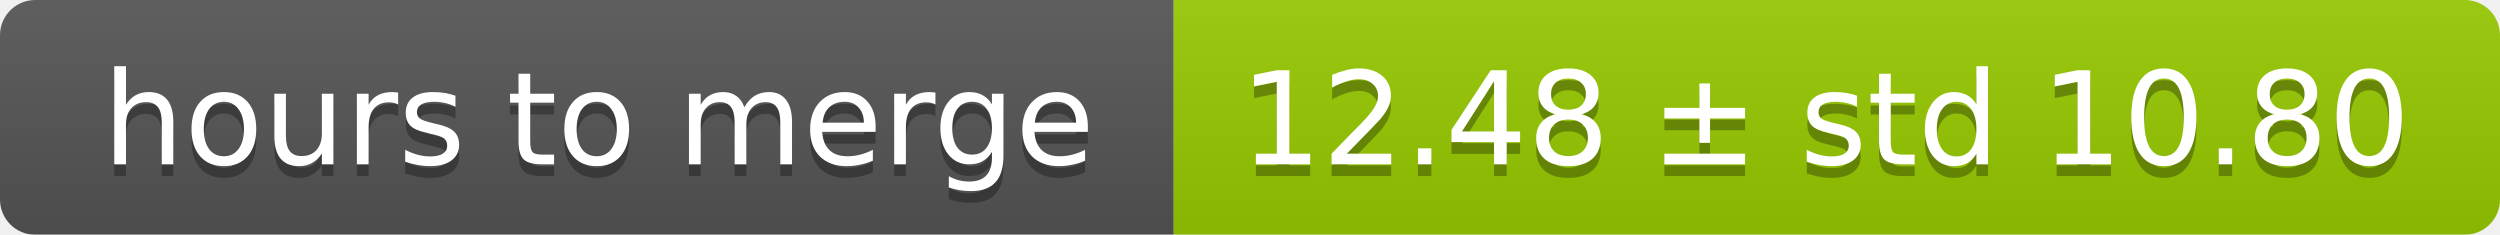
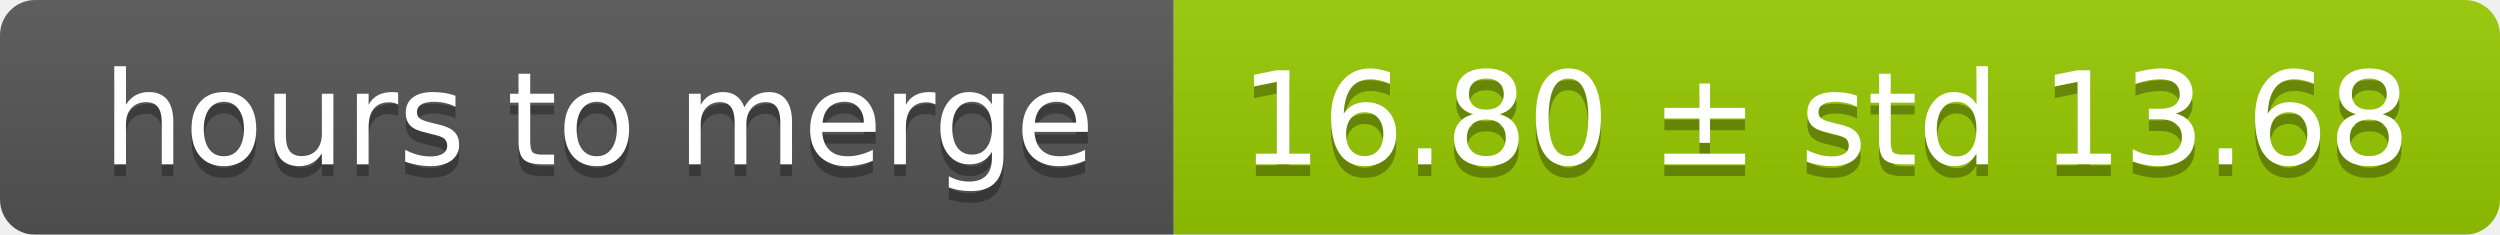
<svg xmlns="http://www.w3.org/2000/svg" width="213" height="20">
  <linearGradient id="smooth" x2="0" y2="100%">
    <stop offset="0" stop-color="#bbb" stop-opacity=".1" />
    <stop offset="1" stop-opacity=".1" />
  </linearGradient>
  <mask id="round">
    <rect width="213" height="20" rx="3" fill="#fff" />
  </mask>
  <g mask="url(#round)">
    <rect width="100" height="20" fill="#555" />
    <rect x="100" width="113" height="20" fill="#97ca00" />
    <rect width="213" height="20" fill="url(#smooth)" />
  </g>
  <g fill="#fff" text-anchor="middle" font-family="DejaVu Sans,Verdana,Geneva,sans-serif" font-size="11">
    <text x="51" y="15" fill="#010101" fill-opacity=".3">hours to merge</text>
    <text x="51" y="14">hours to merge</text>
-     <text x="155.5" y="15" fill="#010101" fill-opacity=".3">12.48 ± std 10.80</text>
-     <text x="155.5" y="14">12.48 ± std 10.80</text>
+     <text x="155.5" y="15" fill="#010101" fill-opacity=".3">16.80 ± std 13.68</text>
+     <text x="155.5" y="14">16.80 ± std 13.68</text>
  </g>
</svg>
